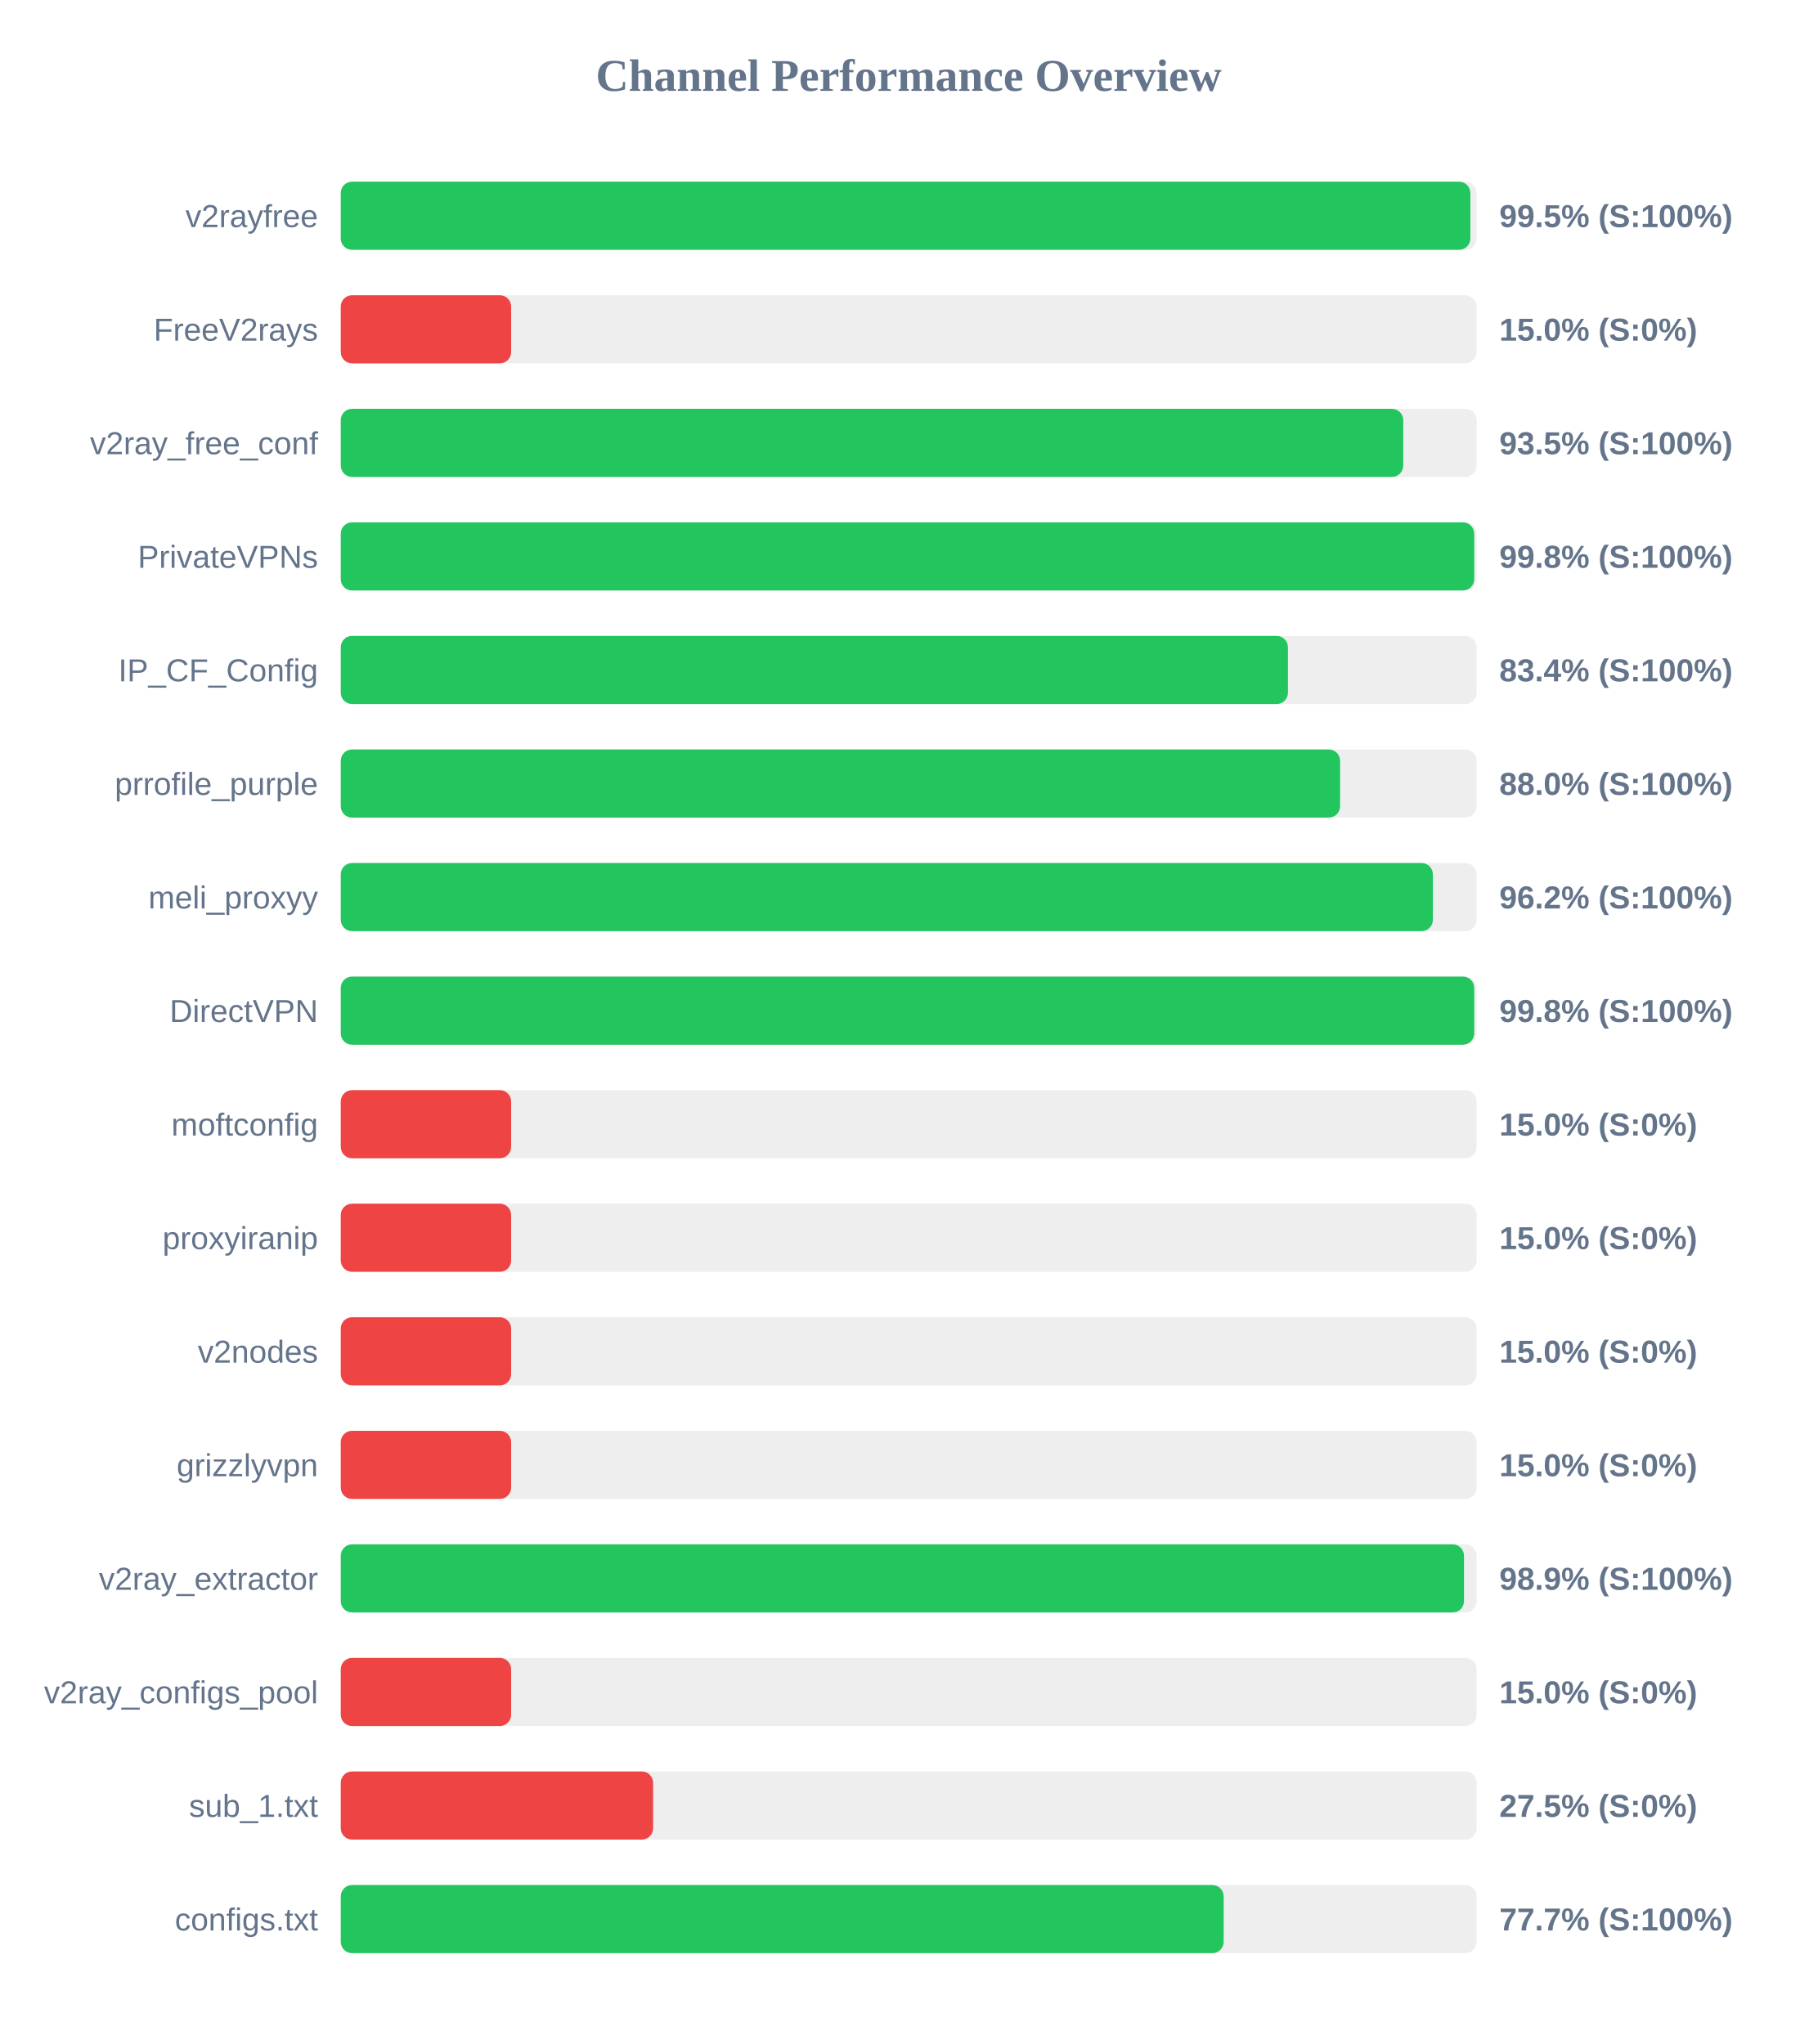
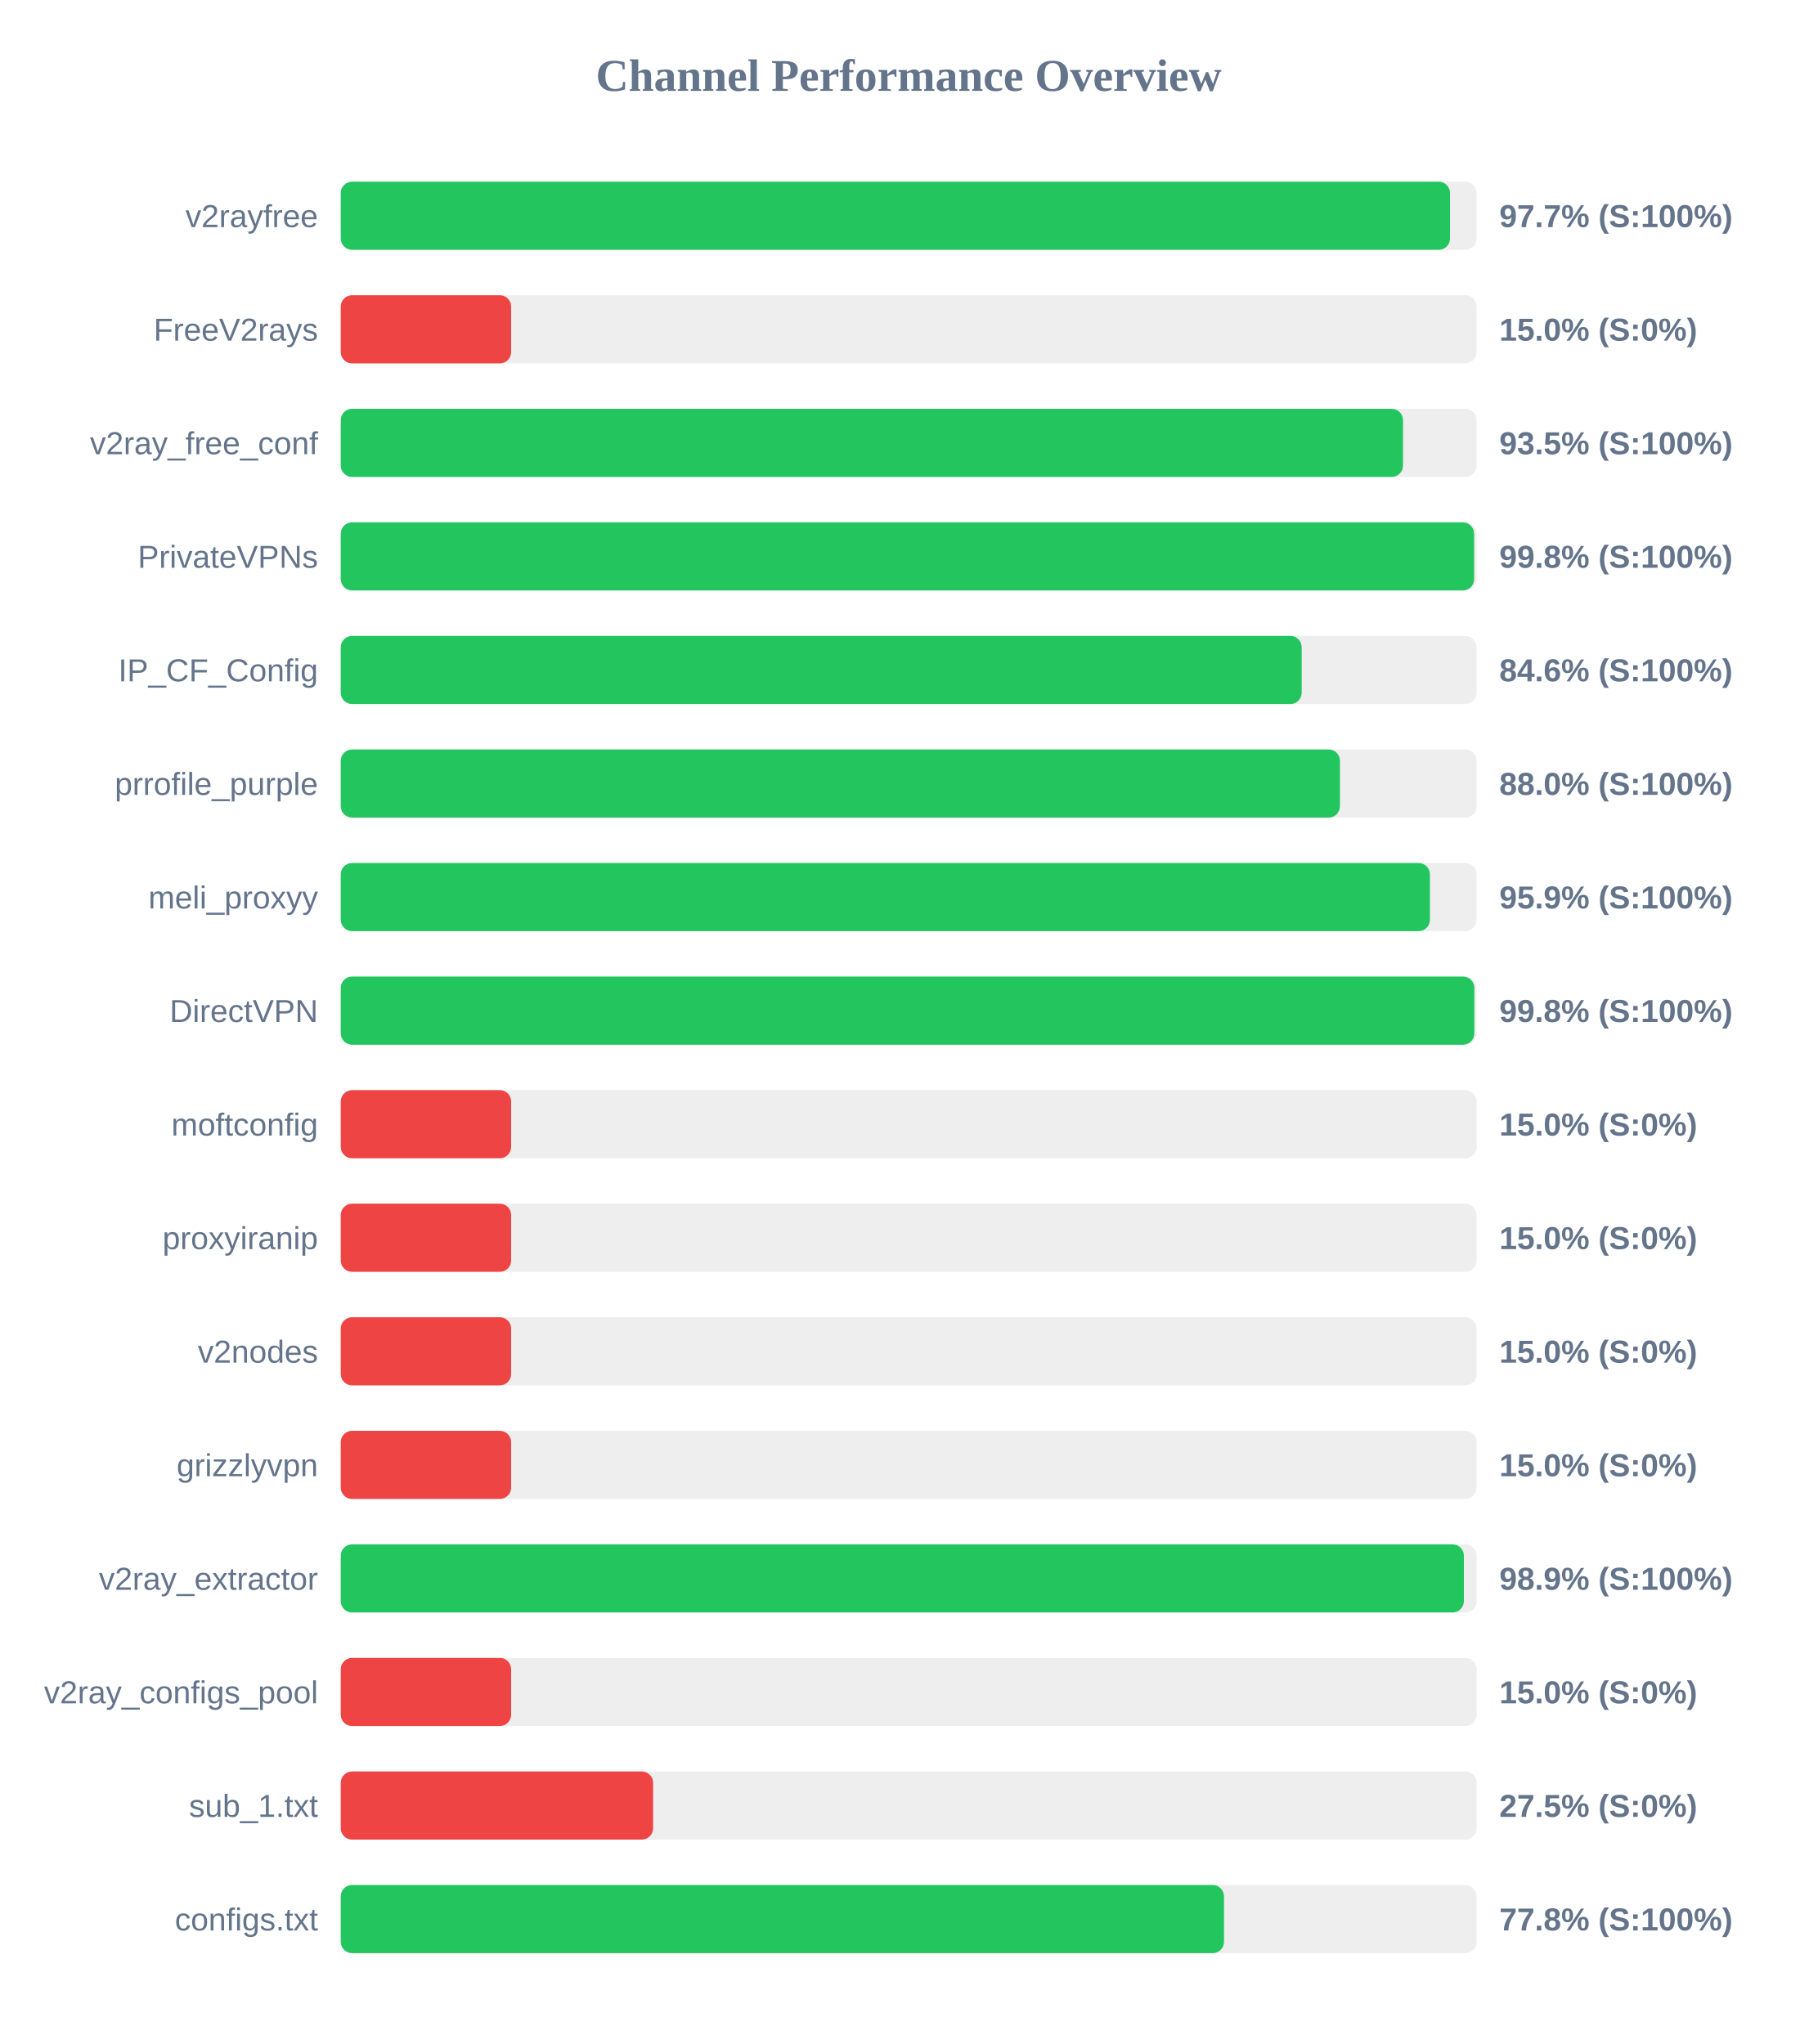
<svg xmlns="http://www.w3.org/2000/svg" width="800" height="900" version="1.1">
  <style>
        .row { font: 14px Arial; fill: #64748b; }
        .score { font: bold 14px Arial; fill: #64748b; }
    </style>
  <text x="400" y="40" text-anchor="middle" font-size="20px" font-weight="bold" fill="#64748b">Channel Performance Overview</text>
  <rect x="150" y="80" width="500" height="30" fill="#eee" rx="5" />
-   <rect x="150" y="80" width="497.25" height="30" fill="#22c55e" rx="5" />
+   <rect x="150" y="80" width="488.3" height="30" fill="#22c55e" rx="5" />
  <text x="140" y="100" text-anchor="end" class="row">v2rayfree</text>
-   <text x="660" y="100" text-anchor="start" class="score">99.5% (S:100%)</text>
+   <text x="660" y="100" text-anchor="start" class="score">97.7% (S:100%)</text>
  <rect x="150" y="130" width="500" height="30" fill="#eee" rx="5" />
  <rect x="150" y="130" width="75.0" height="30" fill="#ef4444" rx="5" />
  <text x="140" y="150" text-anchor="end" class="row">FreeV2rays</text>
  <text x="660" y="150" text-anchor="start" class="score">15.0% (S:0%)</text>
  <rect x="150" y="180" width="500" height="30" fill="#eee" rx="5" />
-   <rect x="150" y="180" width="467.7" height="30" fill="#22c55e" rx="5" />
+   <rect x="150" y="180" width="467.6" height="30" fill="#22c55e" rx="5" />
  <text x="140" y="200" text-anchor="end" class="row">v2ray_free_conf</text>
  <text x="660" y="200" text-anchor="start" class="score">93.5% (S:100%)</text>
  <rect x="150" y="230" width="500" height="30" fill="#eee" rx="5" />
-   <rect x="150" y="230" width="498.95" height="30" fill="#22c55e" rx="5" />
+   <rect x="150" y="230" width="498.9" height="30" fill="#22c55e" rx="5" />
  <text x="140" y="250" text-anchor="end" class="row">PrivateVPNs</text>
  <text x="660" y="250" text-anchor="start" class="score">99.8% (S:100%)</text>
  <rect x="150" y="280" width="500" height="30" fill="#eee" rx="5" />
-   <rect x="150" y="280" width="416.95" height="30" fill="#22c55e" rx="5" />
+   <rect x="150" y="280" width="423.0" height="30" fill="#22c55e" rx="5" />
  <text x="140" y="300" text-anchor="end" class="row">IP_CF_Config</text>
-   <text x="660" y="300" text-anchor="start" class="score">83.4% (S:100%)</text>
+   <text x="660" y="300" text-anchor="start" class="score">84.6% (S:100%)</text>
  <rect x="150" y="330" width="500" height="30" fill="#eee" rx="5" />
-   <rect x="150" y="330" width="439.9" height="30" fill="#22c55e" rx="5" />
+   <rect x="150" y="330" width="439.85" height="30" fill="#22c55e" rx="5" />
  <text x="140" y="350" text-anchor="end" class="row">prrofile_purple</text>
  <text x="660" y="350" text-anchor="start" class="score">88.0% (S:100%)</text>
  <rect x="150" y="380" width="500" height="30" fill="#eee" rx="5" />
-   <rect x="150" y="380" width="480.75" height="30" fill="#22c55e" rx="5" />
+   <rect x="150" y="380" width="479.45" height="30" fill="#22c55e" rx="5" />
  <text x="140" y="400" text-anchor="end" class="row">meli_proxyy</text>
-   <text x="660" y="400" text-anchor="start" class="score">96.2% (S:100%)</text>
+   <text x="660" y="400" text-anchor="start" class="score">95.9% (S:100%)</text>
  <rect x="150" y="430" width="500" height="30" fill="#eee" rx="5" />
-   <rect x="150" y="430" width="498.95" height="30" fill="#22c55e" rx="5" />
+   <rect x="150" y="430" width="499.0" height="30" fill="#22c55e" rx="5" />
  <text x="140" y="450" text-anchor="end" class="row">DirectVPN</text>
  <text x="660" y="450" text-anchor="start" class="score">99.8% (S:100%)</text>
  <rect x="150" y="480" width="500" height="30" fill="#eee" rx="5" />
  <rect x="150" y="480" width="75.0" height="30" fill="#ef4444" rx="5" />
  <text x="140" y="500" text-anchor="end" class="row">moftconfig</text>
  <text x="660" y="500" text-anchor="start" class="score">15.0% (S:0%)</text>
  <rect x="150" y="530" width="500" height="30" fill="#eee" rx="5" />
  <rect x="150" y="530" width="75.0" height="30" fill="#ef4444" rx="5" />
  <text x="140" y="550" text-anchor="end" class="row">proxyiranip</text>
  <text x="660" y="550" text-anchor="start" class="score">15.0% (S:0%)</text>
  <rect x="150" y="580" width="500" height="30" fill="#eee" rx="5" />
  <rect x="150" y="580" width="75.0" height="30" fill="#ef4444" rx="5" />
  <text x="140" y="600" text-anchor="end" class="row">v2nodes</text>
  <text x="660" y="600" text-anchor="start" class="score">15.0% (S:0%)</text>
  <rect x="150" y="630" width="500" height="30" fill="#eee" rx="5" />
  <rect x="150" y="630" width="75.0" height="30" fill="#ef4444" rx="5" />
  <text x="140" y="650" text-anchor="end" class="row">grizzlyvpn</text>
  <text x="660" y="650" text-anchor="start" class="score">15.0% (S:0%)</text>
  <rect x="150" y="680" width="500" height="30" fill="#eee" rx="5" />
-   <rect x="150" y="680" width="494.45" height="30" fill="#22c55e" rx="5" />
+   <rect x="150" y="680" width="494.4" height="30" fill="#22c55e" rx="5" />
  <text x="140" y="700" text-anchor="end" class="row">v2ray_extractor</text>
  <text x="660" y="700" text-anchor="start" class="score">98.9% (S:100%)</text>
  <rect x="150" y="730" width="500" height="30" fill="#eee" rx="5" />
  <rect x="150" y="730" width="75.0" height="30" fill="#ef4444" rx="5" />
  <text x="140" y="750" text-anchor="end" class="row">v2ray_configs_pool</text>
  <text x="660" y="750" text-anchor="start" class="score">15.0% (S:0%)</text>
  <rect x="150" y="780" width="500" height="30" fill="#eee" rx="5" />
  <rect x="150" y="780" width="137.5" height="30" fill="#ef4444" rx="5" />
  <text x="140" y="800" text-anchor="end" class="row">sub_1.txt</text>
  <text x="660" y="800" text-anchor="start" class="score">27.5% (S:0%)</text>
  <rect x="150" y="830" width="500" height="30" fill="#eee" rx="5" />
-   <rect x="150" y="830" width="388.65" height="30" fill="#22c55e" rx="5" />
+   <rect x="150" y="830" width="388.8" height="30" fill="#22c55e" rx="5" />
  <text x="140" y="850" text-anchor="end" class="row">configs.txt</text>
-   <text x="660" y="850" text-anchor="start" class="score">77.7% (S:100%)</text>
+   <text x="660" y="850" text-anchor="start" class="score">77.8% (S:100%)</text>
</svg>
